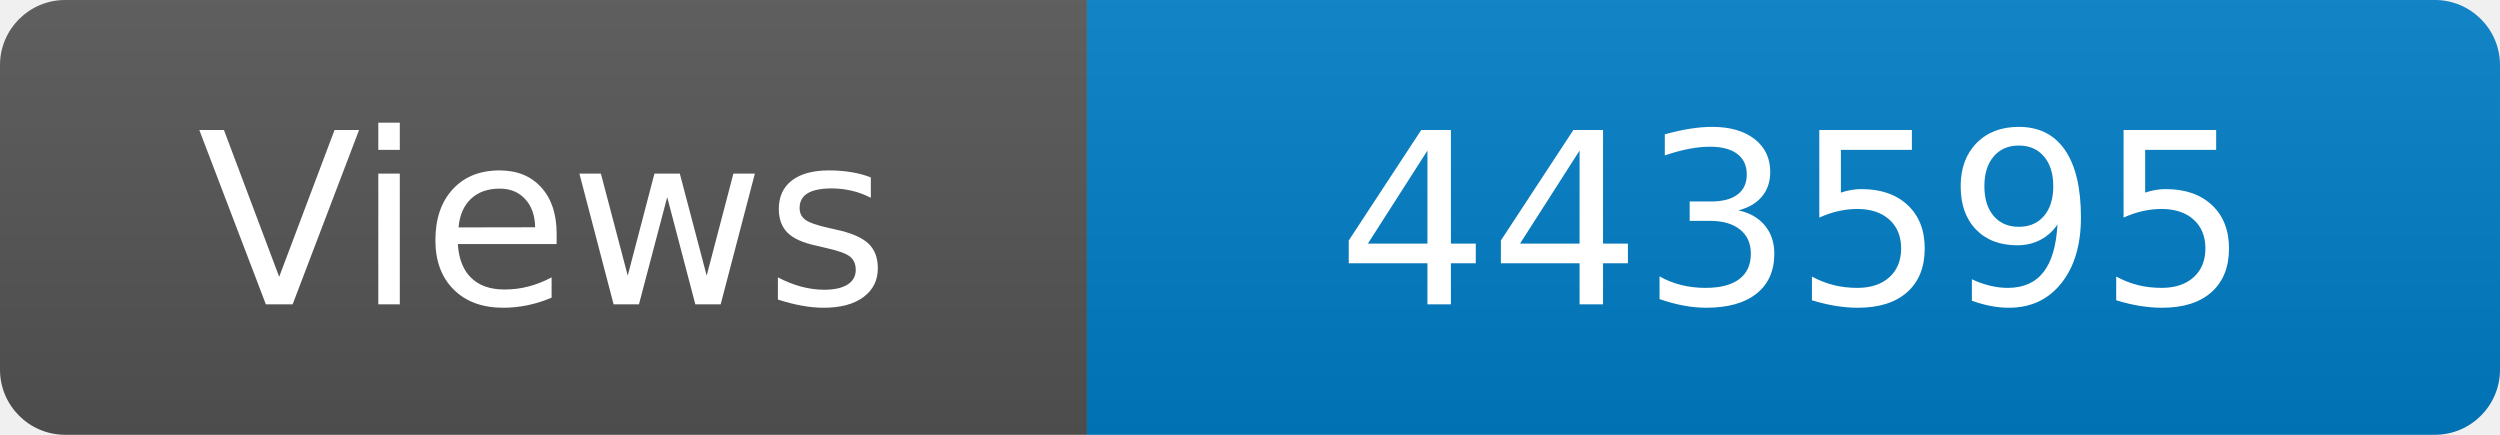
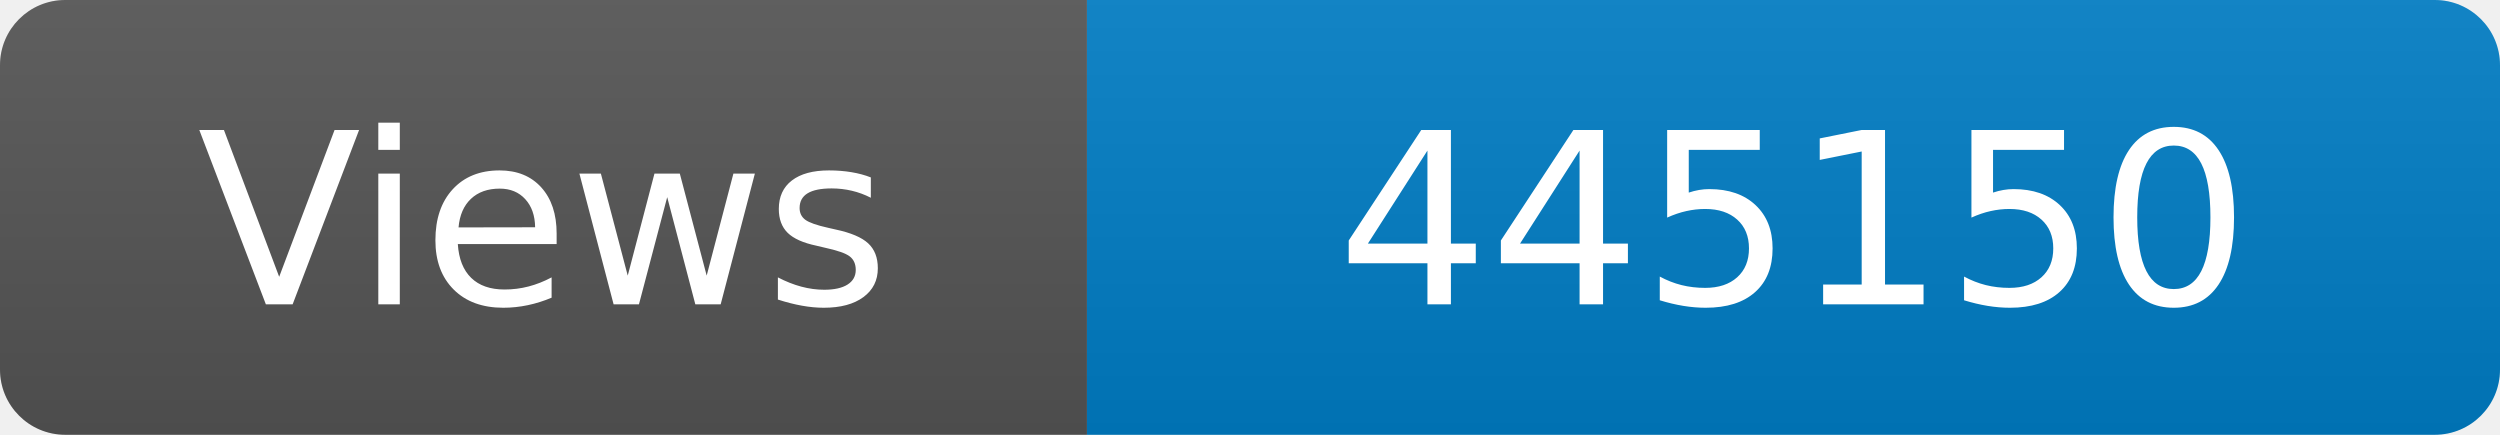
<svg xmlns="http://www.w3.org/2000/svg" width="115" height="20" role="img" aria-label="Maintained?: yes">
  <linearGradient id="s" x2="0" y2="100%">
    <stop offset="0" stop-color="#bbb" stop-opacity=".1" />
    <stop offset="1" stop-opacity=".1" />
  </linearGradient>
  <clipPath id="r">
    <rect width="115" height="20" rx="3" fill="#fff" />
  </clipPath>
  <g clip-path="url(#r)">
    <rect width="50" height="20" fill="#555" />
    <rect x="50" width="160" height="20" fill="#007ec6" />
    <rect width="115" height="20" fill="url(#s)" />
  </g>
  <g fill="#fff" text-anchor="middle" font-family="Verdana,Geneva,DejaVu Sans,sans-serif" font-size="110">
    <text x="250" y="140" transform="scale(.1)" fill="#fff">Views</text>
-     <text x="825" y="140" transform="scale(.1)" fill="#fff">443595</text>
+     <text x="825" y="140" transform="scale(.1)" fill="#fff">445150</text>
  </g>
</svg>
